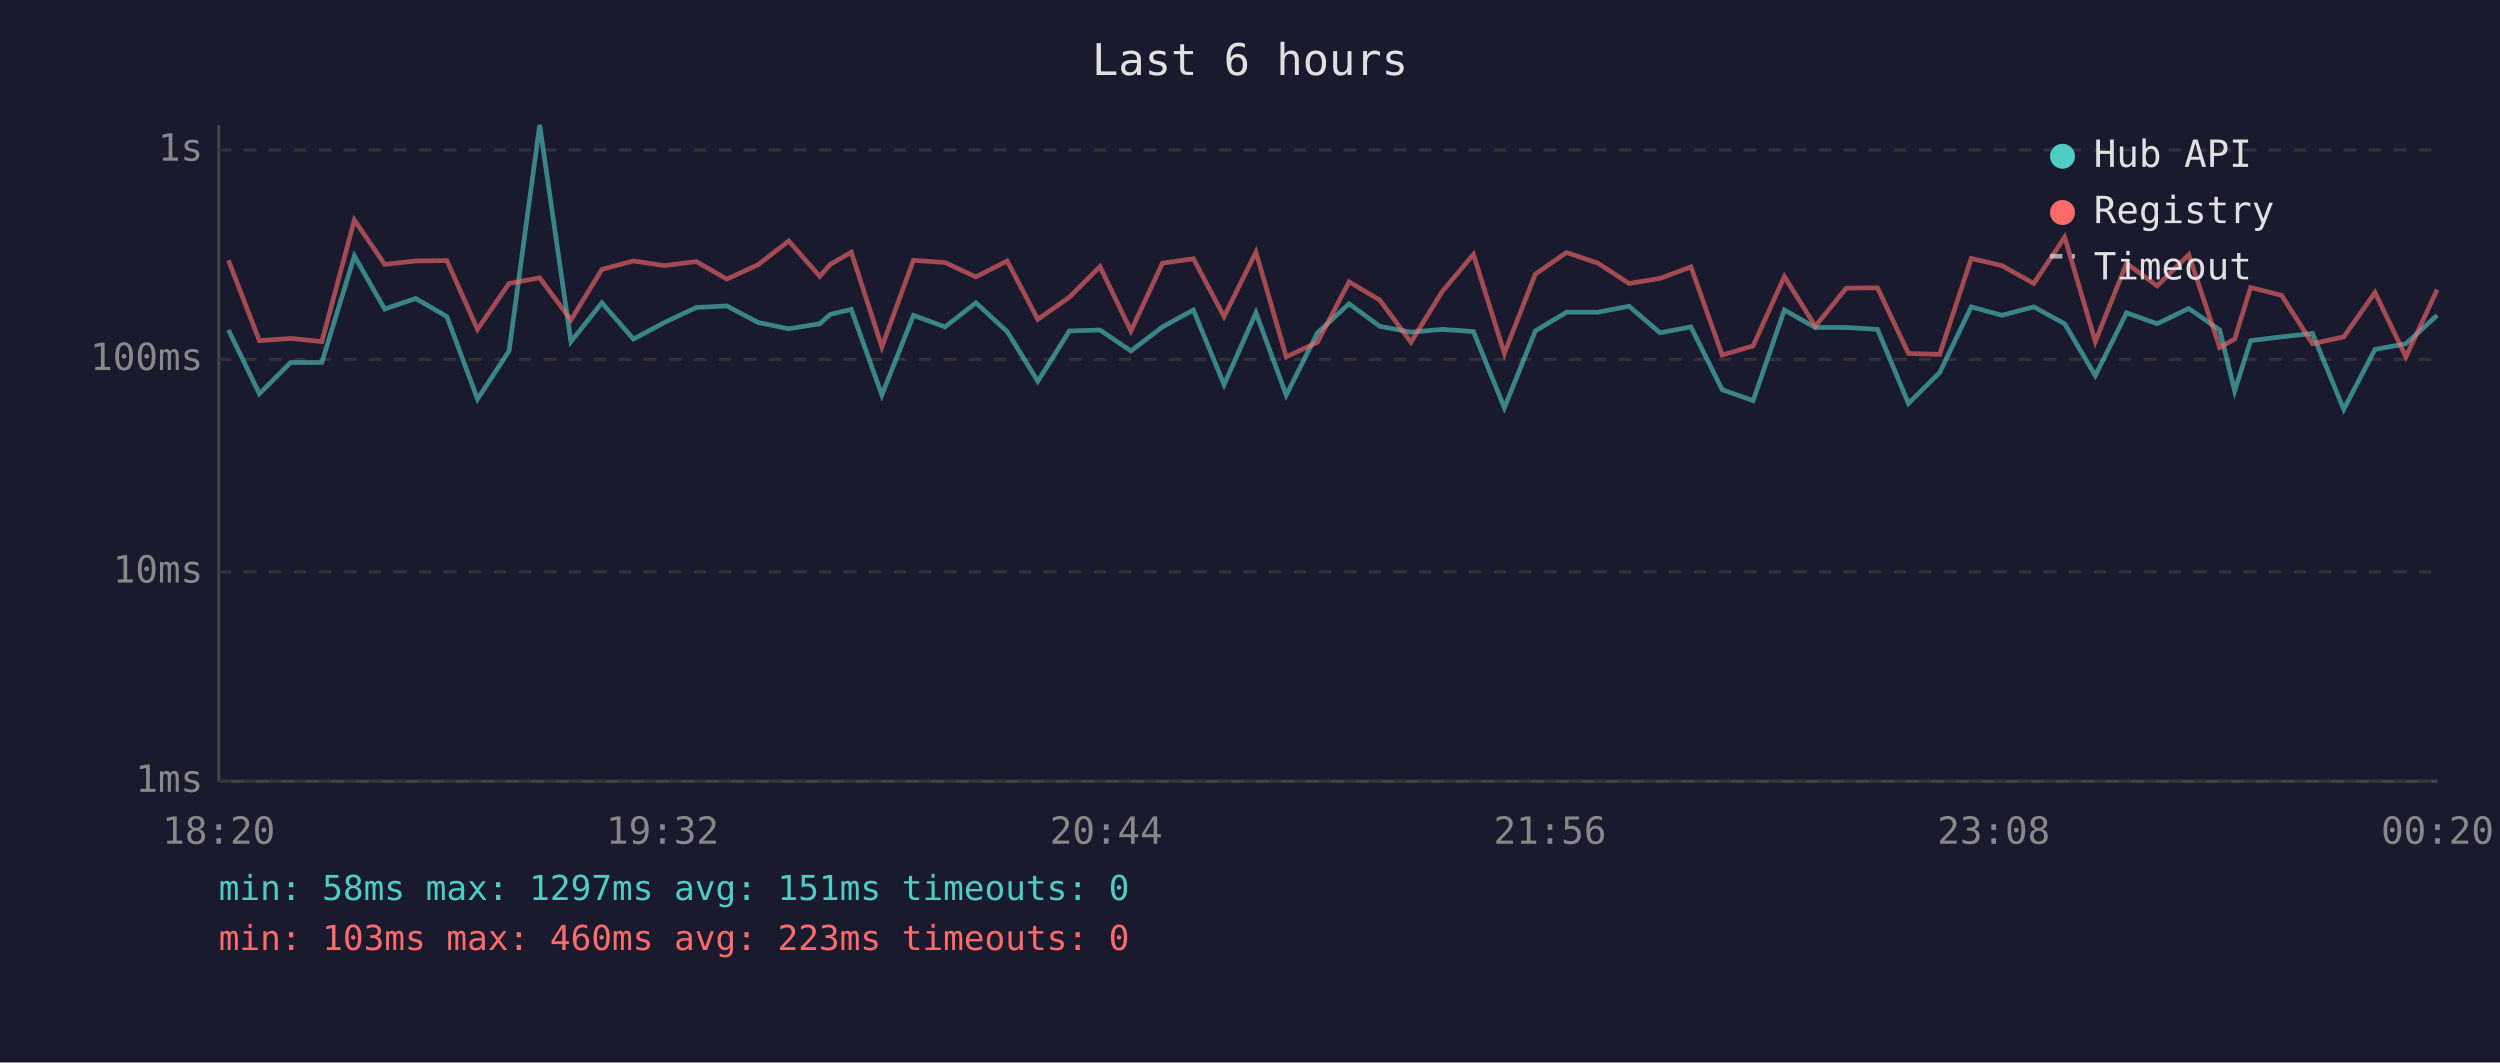
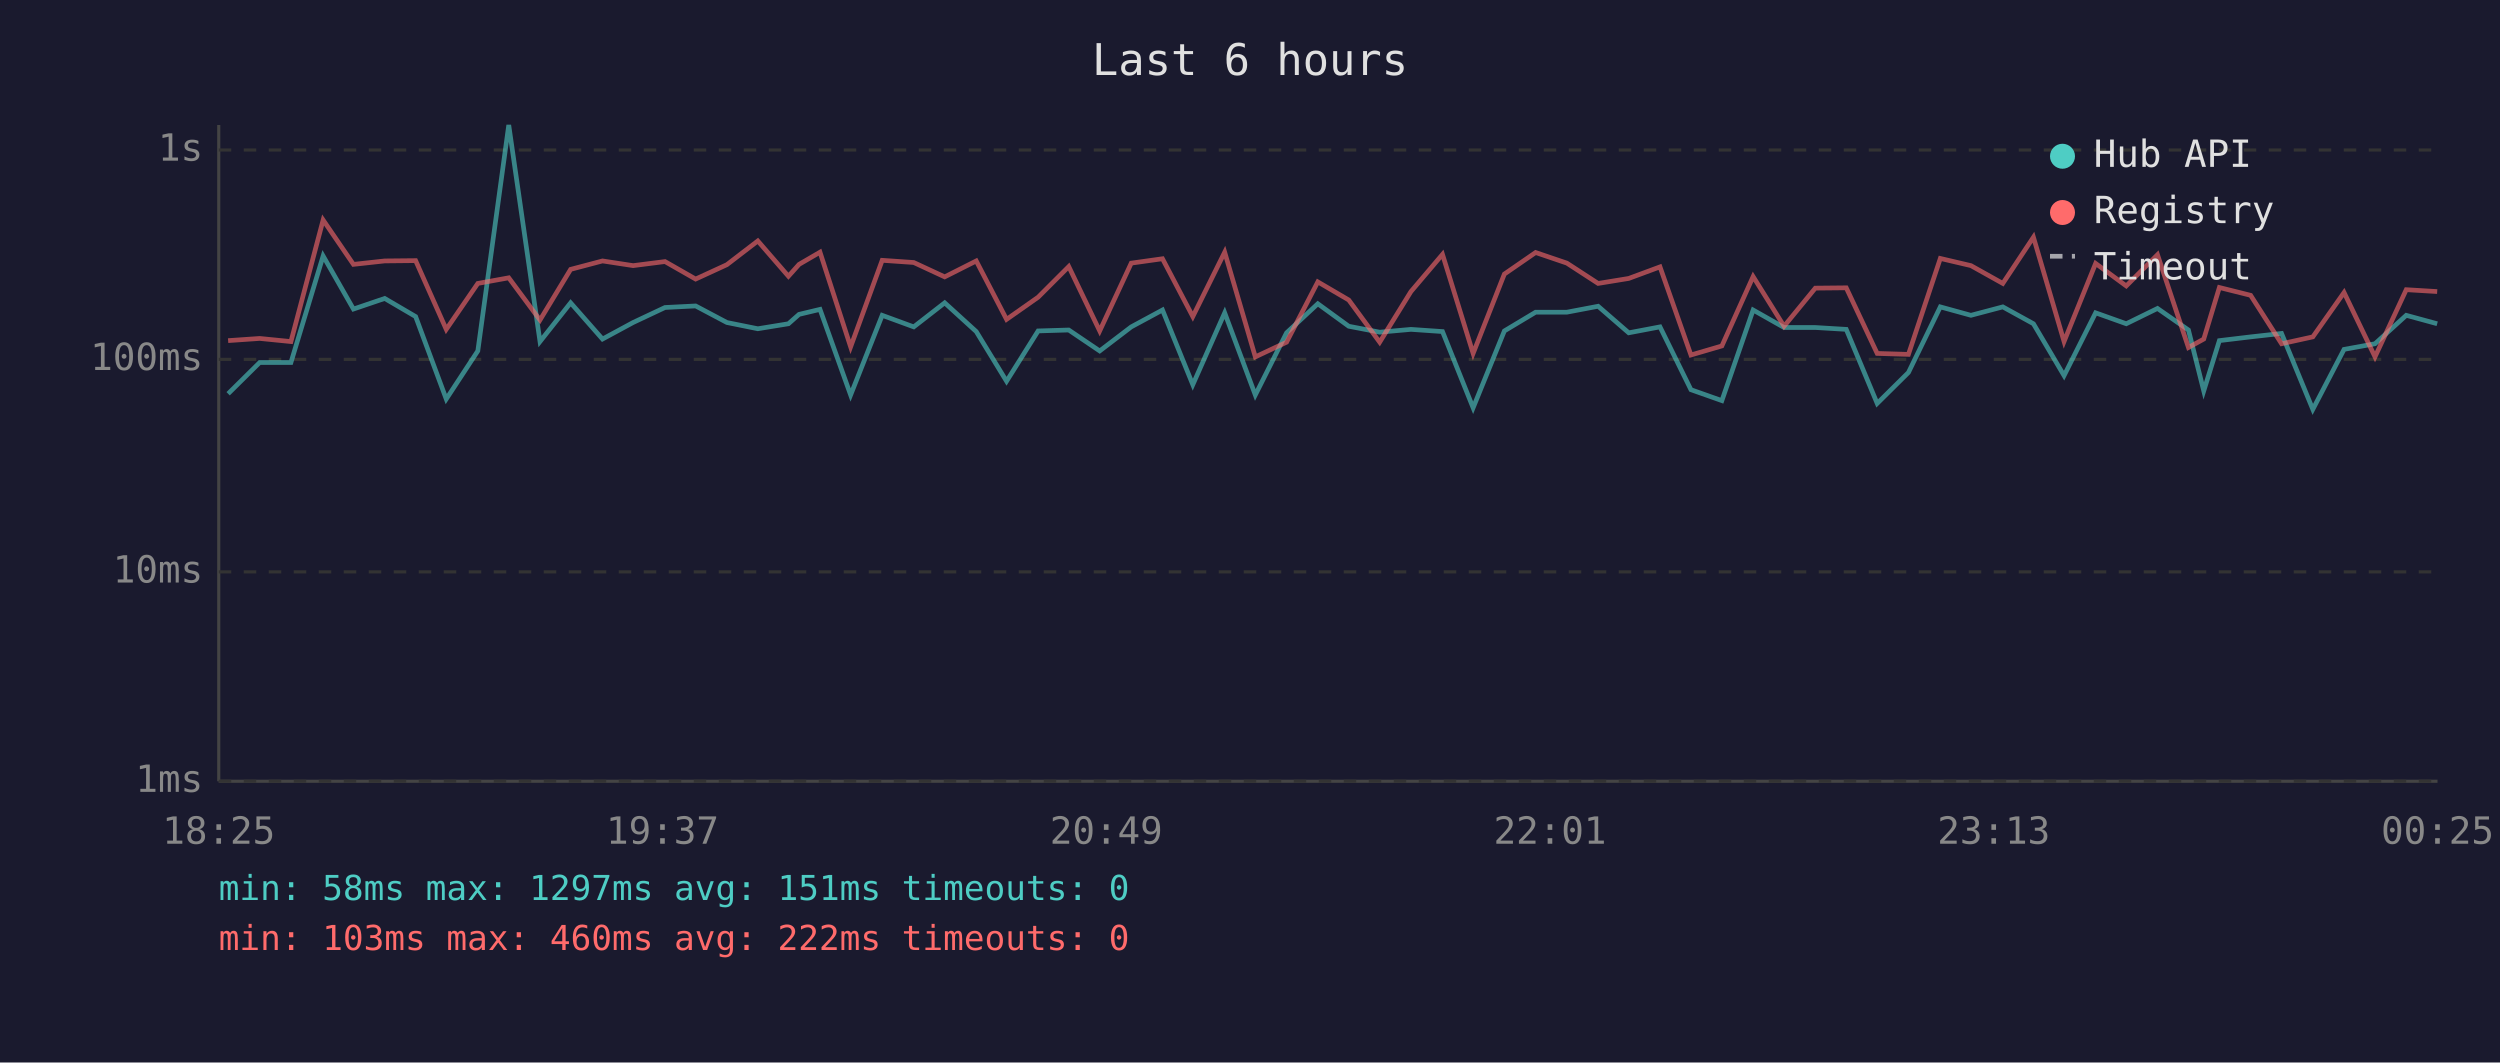
<svg xmlns="http://www.w3.org/2000/svg" viewBox="0 0 800 340" font-family="monospace" font-size="12">
  <rect width="800" height="340" fill="#1a1a2e" />
  <text x="400" y="24" fill="#e0e0e0" font-size="14" text-anchor="middle">Last 6 hours</text>
  <line x1="70" y1="40" x2="70" y2="250" stroke="#444" stroke-width="1" />
  <line x1="70" y1="250" x2="780" y2="250" stroke="#444" stroke-width="1" />
  <line x1="70" y1="250" x2="780" y2="250" stroke="#333" stroke-width="1" stroke-dasharray="4" />
  <text x="65" y="250" fill="#888" text-anchor="end" dominant-baseline="middle">1ms</text>
  <line x1="70" y1="183" x2="780" y2="183" stroke="#333" stroke-width="1" stroke-dasharray="4" />
  <text x="65" y="183" fill="#888" text-anchor="end" dominant-baseline="middle">10ms</text>
  <line x1="70" y1="115" x2="780" y2="115" stroke="#333" stroke-width="1" stroke-dasharray="4" />
  <text x="65" y="115" fill="#888" text-anchor="end" dominant-baseline="middle">100ms</text>
  <line x1="70" y1="48" x2="780" y2="48" stroke="#333" stroke-width="1" stroke-dasharray="4" />
  <text x="65" y="48" fill="#888" text-anchor="end" dominant-baseline="middle">1s</text>
-   <text x="70" y="270" fill="#888" text-anchor="middle">18:20</text>
-   <text x="212" y="270" fill="#888" text-anchor="middle">19:32</text>
-   <text x="354" y="270" fill="#888" text-anchor="middle">20:44</text>
-   <text x="496" y="270" fill="#888" text-anchor="middle">21:56</text>
-   <text x="638" y="270" fill="#888" text-anchor="middle">23:08</text>
-   <text x="780" y="270" fill="#888" text-anchor="middle">00:20</text>
-   <polyline points="73.1,105.6 83.0,126.0 93.0,116.0 103.0,116.0 113.4,81.9 123.1,98.9 133.0,95.5 143.0,101.3 152.8,127.7 162.9,112.3 172.7,40.0 182.7,109.3 192.6,96.9 202.7,108.5 212.6,103.2 222.8,98.4 232.6,97.9 242.6,103.2 252.4,105.2 262.3,103.6 265.7,100.6 272.4,99.0 282.2,126.4 292.3,100.9 302.4,104.6 312.3,96.9 322.3,106.1 332.1,122.0 342.2,105.9 352.0,105.6 361.9,112.3 372.0,104.6 381.9,99.2 391.7,123.1 401.9,100.1 411.6,126.4 421.6,106.5 431.7,97.2 441.5,104.4 451.5,106.3 461.5,105.4 471.5,106.1 481.4,130.5 491.3,105.9 501.3,99.9 511.3,99.9 521.3,98.0 531.2,106.5 541.1,104.6 551.1,124.7 561.0,128.2 571.0,99.2 580.9,104.8 590.8,104.8 600.8,105.4 610.7,129.1 620.7,119.2 630.8,98.2 640.6,100.9 650.8,98.2 660.7,103.6 670.5,120.2 680.5,100.1 690.3,103.6 700.4,98.7 710.3,105.6 715.1,125.1 720.2,109.0 730.1,107.8 740.0,106.7 750.0,131.0 760.0,111.8 769.9,110.0 779.9,100.9" fill="none" stroke="#4ecdc4" stroke-width="1.5" opacity="0.6" />
-   <polyline points="73.1,83.3 83.0,109.0 93.0,108.3 103.0,109.3 113.4,70.4 123.1,84.6 133.0,83.5 143.0,83.4 152.8,105.4 162.9,90.7 172.7,88.9 182.7,102.4 192.6,86.2 202.7,83.5 212.6,85.0 222.8,83.7 232.6,89.3 242.6,84.7 252.4,77.1 262.3,88.4 265.7,84.6 272.4,80.7 282.2,111.0 292.3,83.3 302.4,84.0 312.3,88.6 322.3,83.5 332.1,102.2 342.2,95.1 352.0,85.3 361.9,105.9 372.0,84.2 381.9,82.8 391.7,101.3 401.9,80.7 411.6,114.2 421.6,109.5 431.7,90.2 441.5,96.0 451.5,109.5 461.5,93.3 471.5,81.4 481.4,113.1 491.3,87.7 501.3,80.8 511.3,84.2 521.3,90.7 531.2,89.1 541.1,85.4 551.1,113.6 561.0,110.7 571.0,88.5 580.9,104.4 590.8,92.2 600.8,92.1 610.7,113.1 620.7,113.4 630.8,82.7 640.6,85.0 650.8,90.7 660.7,75.9 670.5,109.3 680.5,84.3 690.3,91.5 700.4,81.5 710.3,111.2 715.1,108.5 720.2,92.0 730.1,94.5 740.0,110.0 750.0,107.8 760.0,93.6 769.9,114.2 779.9,92.7" fill="none" stroke="#ff6b6b" stroke-width="1.5" opacity="0.6" />
+   <text x="70" y="270" fill="#888" text-anchor="middle">18:25</text>
+   <text x="212" y="270" fill="#888" text-anchor="middle">19:37</text>
+   <text x="354" y="270" fill="#888" text-anchor="middle">20:49</text>
+   <text x="496" y="270" fill="#888" text-anchor="middle">22:01</text>
+   <text x="638" y="270" fill="#888" text-anchor="middle">23:13</text>
+   <text x="780" y="270" fill="#888" text-anchor="middle">00:25</text>
+   <polyline points="73.0,126.0 83.1,116.0 93.1,116.0 103.4,81.9 113.1,98.9 123.1,95.5 133.0,101.3 142.8,127.7 152.9,112.3 162.8,40.0 172.8,109.3 182.6,96.9 192.8,108.5 202.6,103.2 212.8,98.4 222.6,97.9 232.6,103.2 242.5,105.2 252.3,103.6 255.7,100.6 262.4,99.0 272.2,126.4 282.3,100.9 292.4,104.6 302.3,96.9 312.4,106.1 322.1,122.0 332.2,105.9 342.0,105.6 351.9,112.3 362.0,104.6 372.0,99.2 381.7,123.1 391.9,100.1 401.7,126.4 411.7,106.5 421.7,97.2 431.6,104.4 441.5,106.3 451.5,105.4 461.6,106.1 471.4,130.5 481.4,105.9 491.4,99.9 501.4,99.9 511.4,98.0 521.2,106.5 531.2,104.6 541.1,124.7 551.0,128.2 561.0,99.2 570.9,104.8 580.9,104.8 590.8,105.4 600.7,129.1 610.7,119.2 620.9,98.2 630.7,100.9 640.9,98.2 650.7,103.6 660.5,120.2 670.6,100.1 680.4,103.6 690.4,98.7 700.3,105.6 705.2,125.1 710.2,109.0 720.2,107.8 730.1,106.7 740.1,131.0 750.1,111.8 760.0,110.0 770.0,100.9 779.9,103.6" fill="none" stroke="#4ecdc4" stroke-width="1.5" opacity="0.6" />
+   <polyline points="73.0,109.0 83.1,108.3 93.1,109.3 103.4,70.4 113.1,84.6 123.1,83.5 133.0,83.4 142.8,105.4 152.9,90.7 162.8,88.9 172.8,102.4 182.6,86.2 192.8,83.5 202.6,85.0 212.8,83.7 222.6,89.3 232.6,84.7 242.5,77.1 252.3,88.4 255.7,84.6 262.4,80.7 272.2,111.0 282.3,83.3 292.4,84.0 302.3,88.6 312.4,83.5 322.1,102.2 332.2,95.1 342.0,85.3 351.9,105.9 362.0,84.2 372.0,82.8 381.7,101.3 391.9,80.7 401.7,114.2 411.7,109.5 421.7,90.2 431.6,96.0 441.5,109.5 451.5,93.3 461.6,81.4 471.4,113.1 481.4,87.7 491.4,80.8 501.4,84.2 511.4,90.7 521.2,89.1 531.2,85.4 541.1,113.6 551.0,110.7 561.0,88.5 570.9,104.4 580.9,92.2 590.8,92.1 600.7,113.1 610.7,113.4 620.9,82.7 630.7,85.0 640.9,90.7 650.7,75.9 660.5,109.3 670.6,84.3 680.4,91.5 690.4,81.5 700.3,111.2 705.2,108.5 710.2,92.0 720.2,94.5 730.1,110.0 740.1,107.8 750.1,93.6 760.0,114.2 770.0,92.7 779.9,93.3" fill="none" stroke="#ff6b6b" stroke-width="1.5" opacity="0.6" />
  <circle cx="660" cy="50" r="4" fill="#4ecdc4" />
  <text x="670" y="50" fill="#e0e0e0" dominant-baseline="middle">Hub API</text>
  <circle cx="660" cy="68" r="4" fill="#ff6b6b" />
  <text x="670" y="68" fill="#e0e0e0" dominant-baseline="middle">Registry</text>
  <line x1="656" y1="82" x2="664" y2="82" stroke="#e0e0e0" stroke-width="1.5" stroke-dasharray="4,3" opacity="0.7" />
  <text x="670" y="86" fill="#e0e0e0" dominant-baseline="middle">Timeout</text>
  <text x="70" y="288" fill="#4ecdc4" font-size="11">min: 58ms  max: 1297ms  avg: 151ms  timeouts: 0</text>
-   <text x="70" y="304" fill="#ff6b6b" font-size="11">min: 103ms  max: 460ms  avg: 223ms  timeouts: 0</text>
+   <text x="70" y="304" fill="#ff6b6b" font-size="11">min: 103ms  max: 460ms  avg: 222ms  timeouts: 0</text>
</svg>
